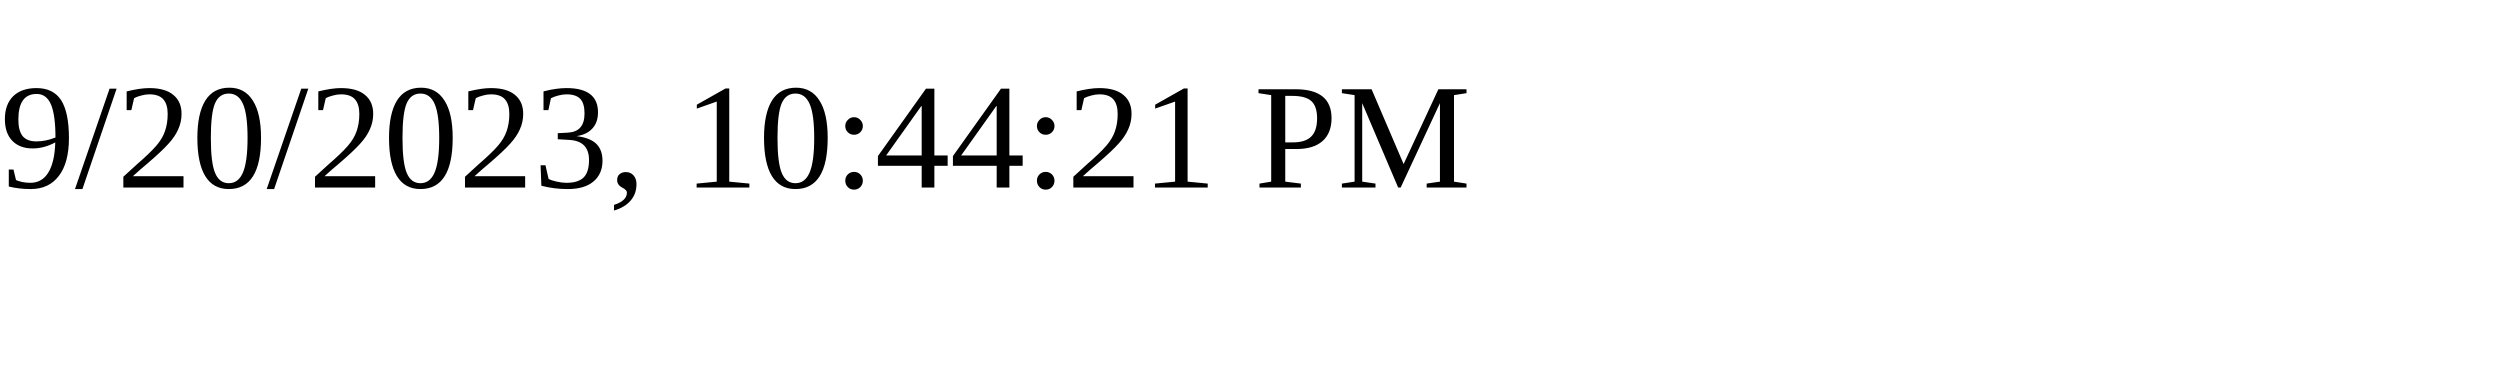
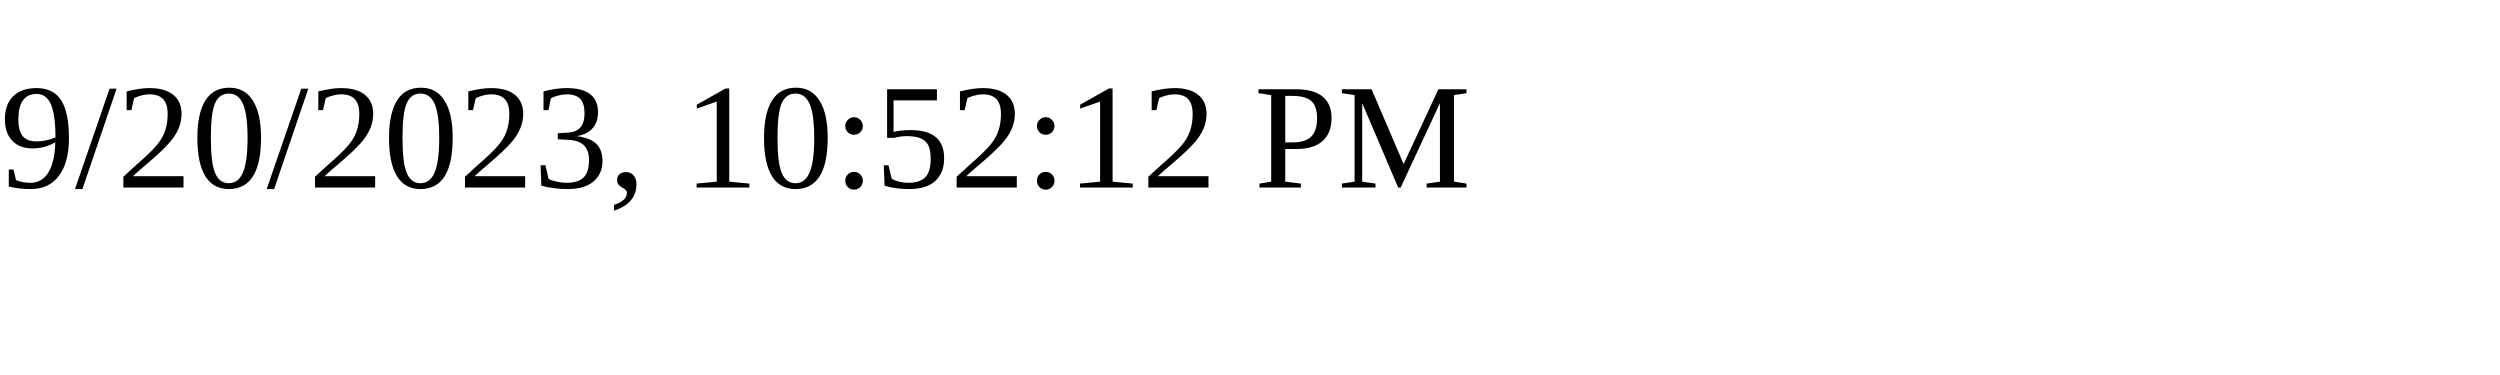
<svg xmlns="http://www.w3.org/2000/svg" height="30" width="200">
-   <text x="0" y="15">9/20/2023, 10:44:21 PM</text>
+   <text x="0" y="15">9/20/2023, 10:52:12 PM</text>
</svg>
